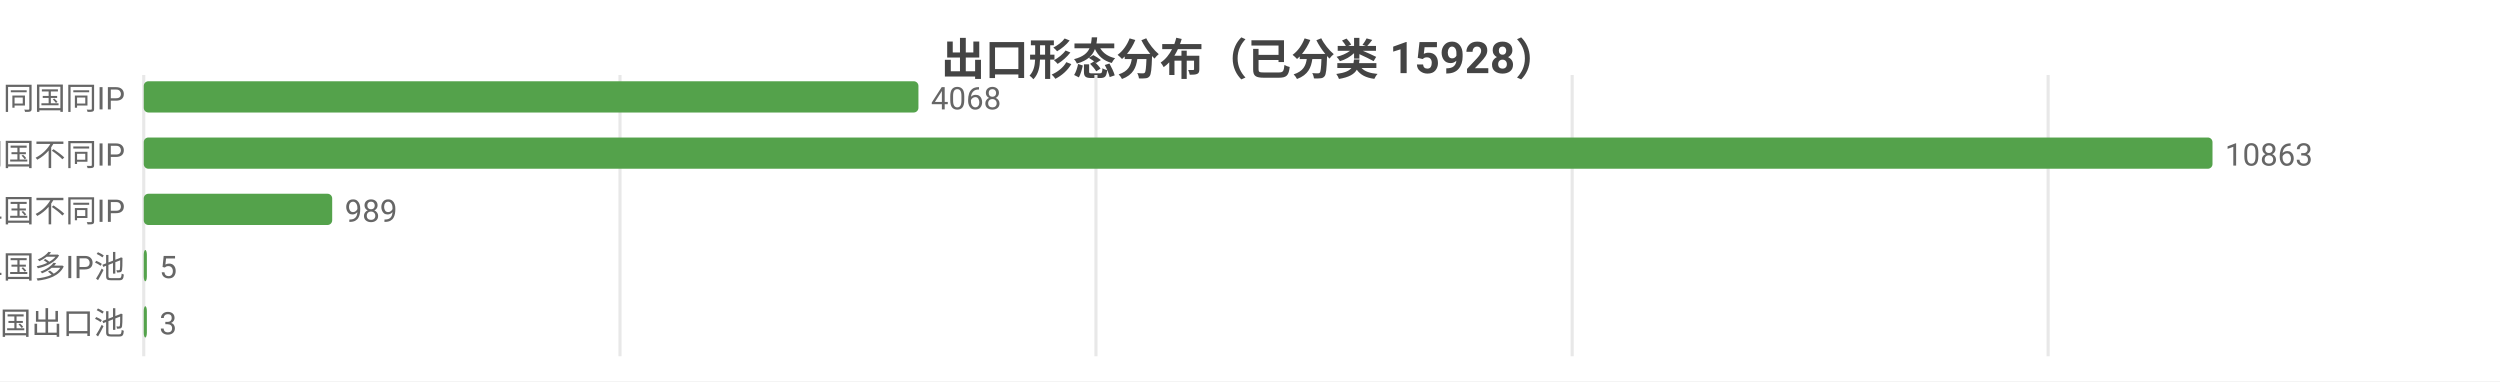
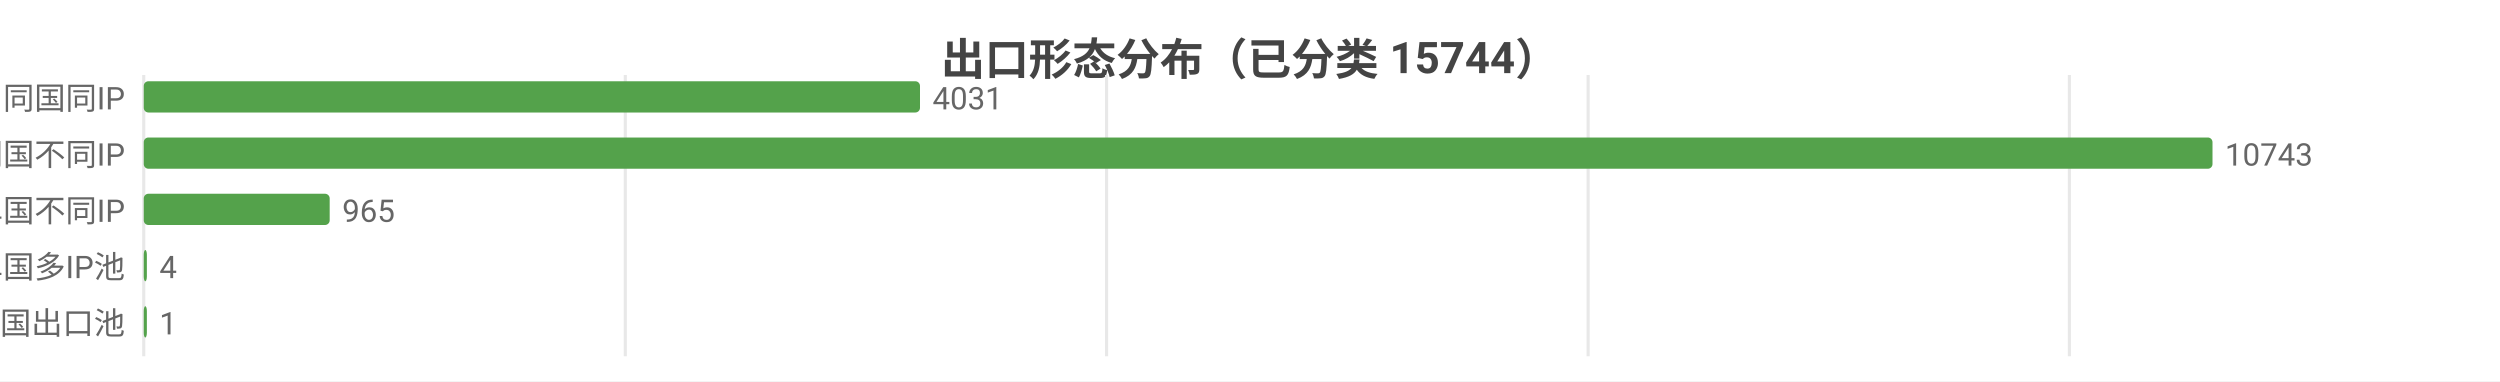
<svg xmlns="http://www.w3.org/2000/svg" width="800" height="122" viewBox="0 0 800 122">
  <rect width="800" height="122" fill="#ffffff" />
  <style>text{font-family:system-ui,-apple-system,'Segoe UI',Roboto,'PingFang SC','Microsoft YaHei','Noto Sans CJK SC',sans-serif}.g{stroke:#e8e8e8;stroke-width:1}.a{stroke:#999;stroke-width:1}.t{font-size:10px;fill:#666}.m{font-size:10px;text-anchor:middle;fill:#666}.e{font-size:10px;text-anchor:end;fill:#666}.l{font-size:11px;fill:#333}.tt{font-size:14px;font-weight:600;text-anchor:middle;fill:#444}.em{font-size:13px;text-anchor:middle;fill:#999}</style>
-   <text class="tt" x="400.0" y="24">出口形态分布（已分类 15928）</text>
+   <text class="tt" x="400.0" y="24">出口形态分布（已分类 15744）</text>
  <line class="g" x1="46" y1="24" x2="46" y2="114" />
-   <line class="g" x1="198.4" y1="24" x2="198.4" y2="114" />
-   <line class="g" x1="350.7" y1="24" x2="350.7" y2="114" />
-   <line class="g" x1="503.1" y1="24" x2="503.1" y2="114" />
-   <line class="g" x1="655.4" y1="24" x2="655.4" y2="114" />
+   <line class="g" x1="200.1" y1="24" x2="200.1" y2="114" />
+   <line class="g" x1="354.1" y1="24" x2="354.1" y2="114" />
+   <line class="g" x1="508.2" y1="24" x2="508.2" y2="114" />
+   <line class="g" x1="662.2" y1="24" x2="662.2" y2="114" />
  <text class="e" x="40" y="35">SS 同国同IP</text>
-   <rect x="46" y="26" width="247.9" height="10" fill="#54a24b" rx="1.5" />
-   <text class="t" x="297.9" y="35">4068</text>
+   <rect x="46" y="26" width="248.4" height="10" fill="#54a24b" rx="1.5" />
+   <text class="t" x="298.4" y="35">4031</text>
  <text class="e" x="40" y="53">SD 同国不同IP</text>
  <rect x="46" y="44" width="662" height="10" fill="#54a24b" rx="1.5" />
-   <text class="t" x="712" y="53">10863</text>
+   <text class="t" x="712" y="53">10743</text>
  <text class="e" x="40" y="71">CD 跨境单国不同IP</text>
-   <rect x="46" y="62" width="60.3" height="10" fill="#54a24b" rx="1.5" />
-   <text class="t" x="110.3" y="71">989</text>
+   <rect x="46" y="62" width="59.5" height="10" fill="#54a24b" rx="1.5" />
+   <text class="t" x="109.5" y="71">965</text>
  <text class="e" x="40" y="89">CP 跨境单国多IP池</text>
  <rect x="46" y="80" width="1" height="10" fill="#54a24b" rx="1.5" />
-   <text class="t" x="51" y="89">5</text>
+   <text class="t" x="51" y="89">4</text>
  <text class="e" x="40" y="107">CM 跨境多国出口池</text>
  <rect x="46" y="98" width="1" height="10" fill="#54a24b" rx="1.5" />
-   <text class="t" x="51" y="107">3</text>
+   <text class="t" x="51" y="107">1</text>
</svg>
